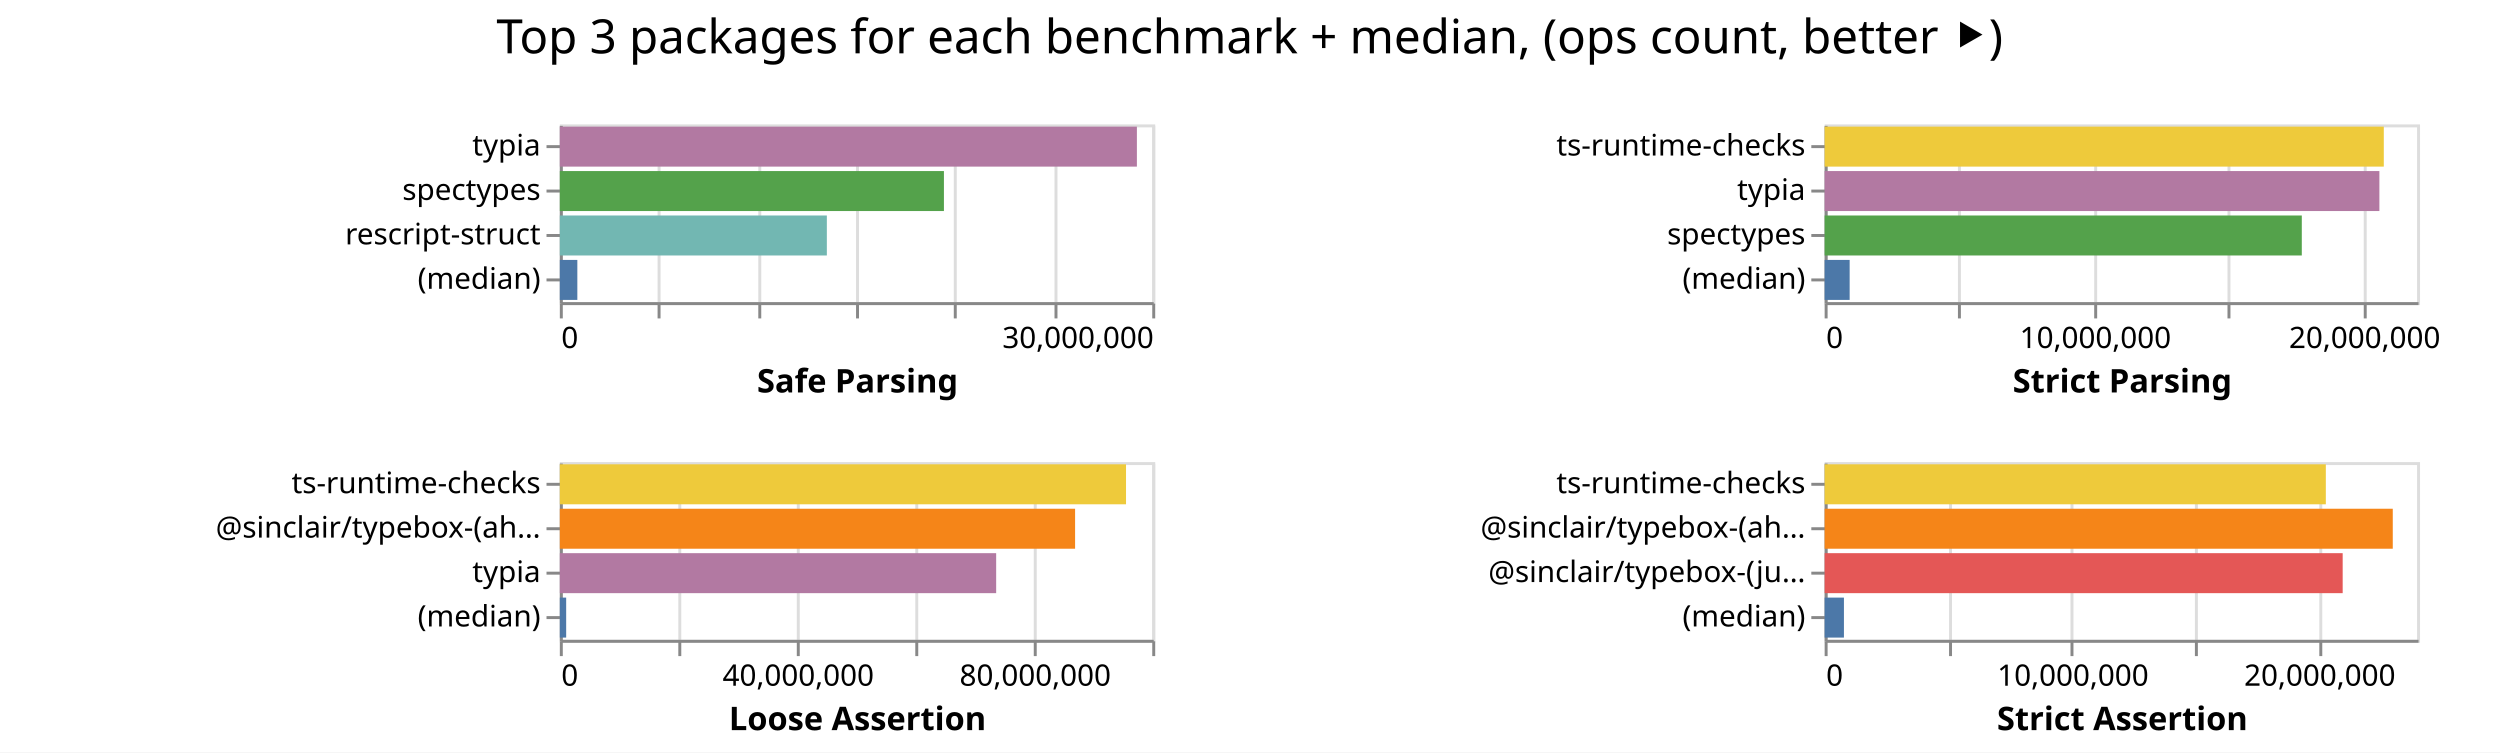
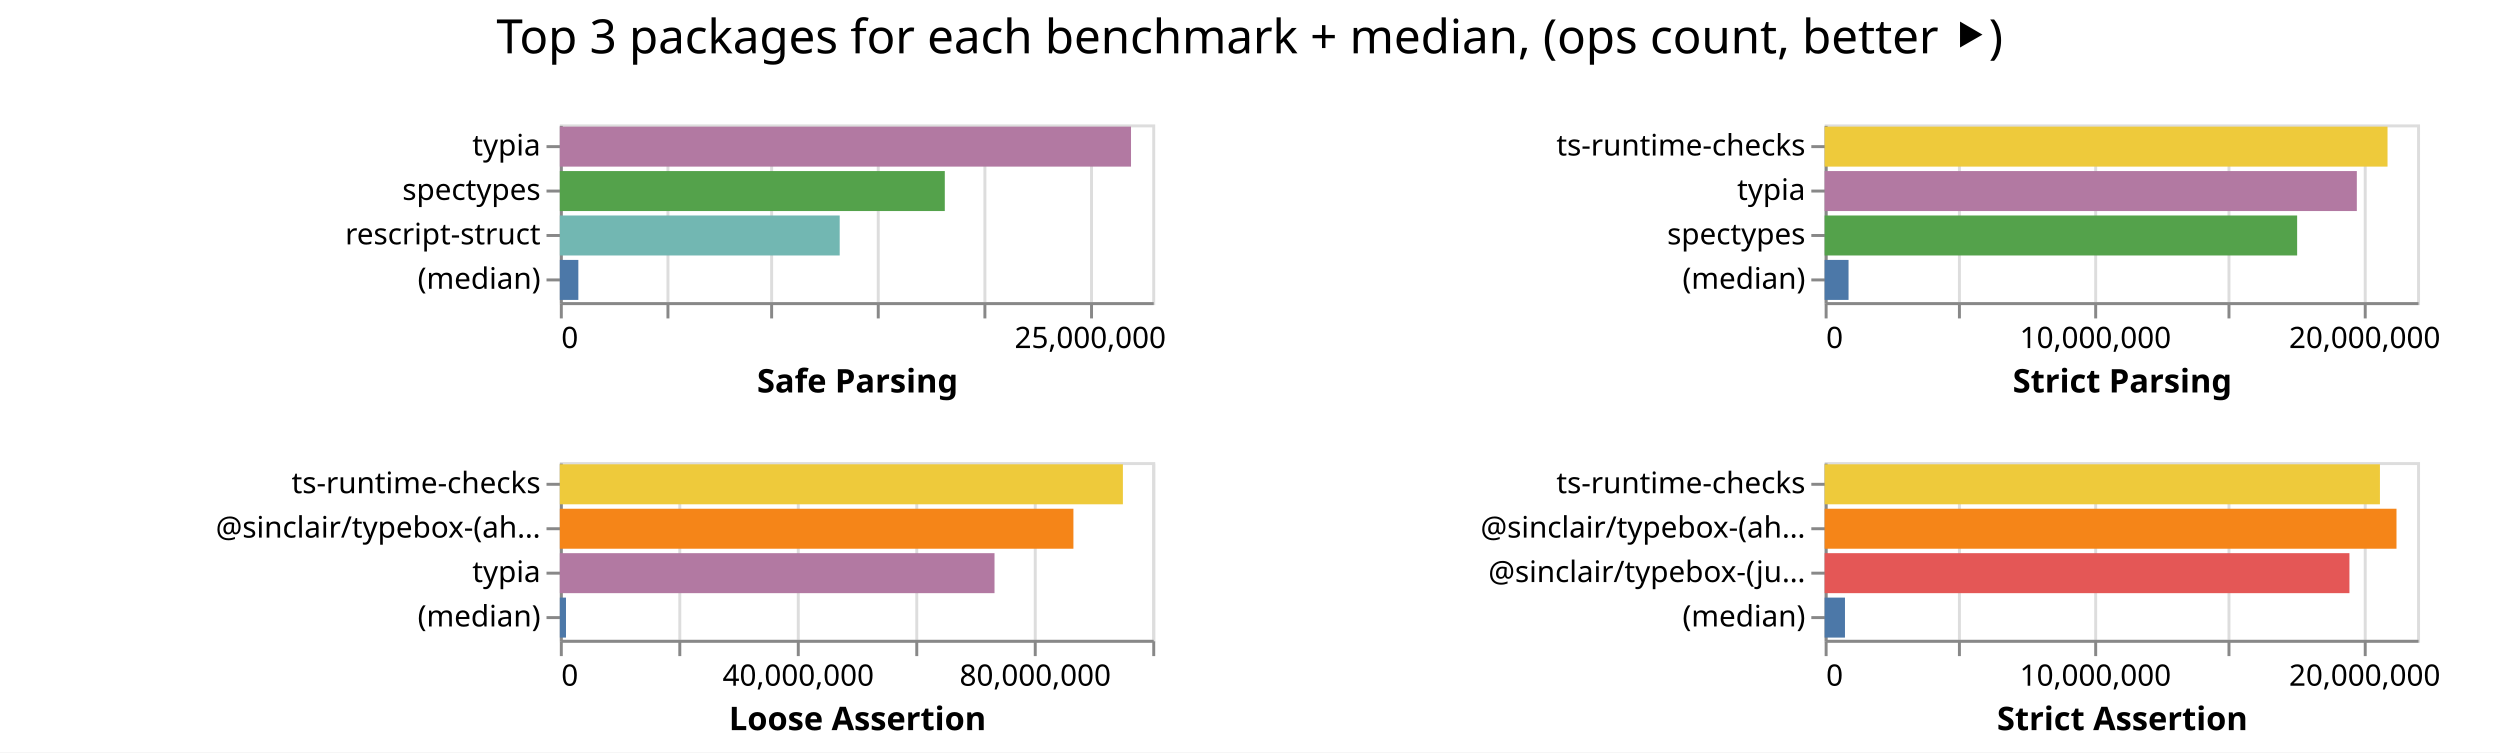
<svg xmlns="http://www.w3.org/2000/svg" class="marks" width="844" height="254">
  <path fill="#fff" d="M0 0h844v254H0z" />
  <g class="mark-group role-frame root" aria-roledescription="group mark container" fill="none" stroke-miterlimit="10">
    <path class="background" aria-hidden="true" d="M189 42Z" />
    <g class="mark-group role-scope child__Safe_Parsing_group" aria-roledescription="group mark container">
      <path class="background" aria-hidden="true" d="M189.5 42.5h200v60h-200Z" stroke="#ddd" />
      <g class="mark-group role-axis" aria-hidden="true">
        <path class="background" aria-hidden="true" d="M189.5 102.5Z" pointer-events="none" />
        <g class="mark-rule role-axis-grid" pointer-events="none" stroke="#ddd">
-           <path d="M189.5 102.5v-60M222.5 102.5v-60M256.5 102.5v-60M289.5 102.5v-60M322.5 102.5v-60M356.5 102.5v-60M389.5 102.5v-60" />
+           <path d="M189.5 102.5v-60M225.5 102.5v-60M260.5 102.5v-60M296.5 102.5v-60M332.5 102.5v-60M368.5 102.5v-60" />
        </g>
      </g>
-       <g pointer-events="none" class="mark-group role-axis" aria-roledescription="axis" aria-label="X-axis titled 'Safe Parsing' for a linear scale with values from 0 to 30,000,000">
+       <g pointer-events="none" class="mark-group role-axis" aria-roledescription="axis" aria-label="X-axis titled 'Safe Parsing' for a linear scale with values from 0 to 28,000,000">
        <path class="background" aria-hidden="true" d="M189.5 102.5Z" />
        <g class="mark-rule role-axis-tick" stroke="#888">
-           <path d="M189.5 102.5v5M222.5 102.5v5M256.5 102.5v5M289.5 102.5v5M322.5 102.5v5M356.5 102.5v5M389.5 102.5v5" />
+           <path d="M189.5 102.5v5M225.5 102.5v5M260.5 102.5v5M296.5 102.5v5M332.5 102.5v5M368.5 102.5v5" />
        </g>
        <g class="mark-text role-axis-label" font-family="sans-serif" font-size="10" fill="#000">
          <text transform="translate(189.5 117.5)">0</text>
-           <text text-anchor="end" transform="translate(389.5 117.5)">30,000,000</text>
+           <text text-anchor="middle" transform="translate(368.071 117.5)">25,000,000</text>
        </g>
        <path stroke="#888" d="M189.5 102.5h200" class="mark-rule role-axis-domain" />
        <text text-anchor="middle" transform="translate(289.5 132.5)" font-family="sans-serif" font-size="11" font-weight="bold" fill="#000" class="mark-text role-axis-title">Safe Parsing</text>
      </g>
      <g pointer-events="none" class="mark-group role-axis" aria-roledescription="axis" aria-label="Y-axis for a discrete scale with 4 values: typia, spectypes, rescript-struct, (median)">
        <path class="background" aria-hidden="true" d="M189.5 42.5Z" />
        <g class="mark-rule role-axis-tick" stroke="#888">
          <path d="M189.5 49.5h-5M189.5 64.5h-5M189.5 79.5h-5M189.5 94.5h-5" />
        </g>
        <g class="mark-text role-axis-label" text-anchor="end" font-family="sans-serif" font-size="10" fill="#000">
          <text transform="translate(182.5 52.5)">typia</text>
          <text transform="translate(182.5 67.5)">spectypes</text>
          <text transform="translate(182.5 82.5)">rescript-struct</text>
          <text transform="translate(182.5 97.5)">(median)</text>
        </g>
        <path stroke="#888" d="M189.5 42.5v60" class="mark-rule role-axis-domain" />
      </g>
      <g class="mark-rect role-mark child__Safe_Parsing_marks" aria-roledescription="rect mark container">
-         <path aria-label="Safe Parsing: 29222185; name: typia" aria-roledescription="bar" d="M189 42.75h194.815v13.5H189Z" fill="#b279a2" />
-         <path aria-label="Safe Parsing: 19450403; name: spectypes" aria-roledescription="bar" d="M189 57.75h129.67v13.5H189Z" fill="#54a24b" />
-         <path aria-label="Safe Parsing: 13521533; name: rescript-struct" aria-roledescription="bar" d="M189 72.75h90.144v13.5H189Z" fill="#72b7b2" />
-         <path aria-label="Safe Parsing: 886588; name: (median)" aria-roledescription="bar" d="M189 87.75h5.91v13.5H189Z" fill="#4c78a8" />
+         <path aria-label="Safe Parsing: 26996378; name: typia" aria-roledescription="bar" d="M189 42.75h192.831v13.5H189Z" fill="#b279a2" />
+         <path aria-label="Safe Parsing: 18194932; name: spectypes" aria-roledescription="bar" d="M189 57.75h129.964v13.5H189Z" fill="#54a24b" />
+         <path aria-label="Safe Parsing: 13227498; name: rescript-struct" aria-roledescription="bar" d="M189 72.75h94.482v13.5H189Z" fill="#72b7b2" />
+         <path aria-label="Safe Parsing: 874874; name: (median)" aria-roledescription="bar" d="M189 87.75h6.25v13.5H189Z" fill="#4c78a8" />
      </g>
    </g>
    <g class="mark-group role-scope child__Strict_Parsing_group" aria-roledescription="group mark container">
      <path class="background" aria-hidden="true" d="M616.5 42.5h200v60h-200Z" stroke="#ddd" />
      <g class="mark-group role-axis" aria-hidden="true">
        <path class="background" aria-hidden="true" d="M616.5 102.5Z" pointer-events="none" />
        <g class="mark-rule role-axis-grid" pointer-events="none" stroke="#ddd">
          <path d="M616.5 102.5v-60M661.5 102.5v-60M707.5 102.5v-60M752.5 102.5v-60M798.5 102.5v-60" />
        </g>
      </g>
      <g pointer-events="none" class="mark-group role-axis" aria-roledescription="axis" aria-label="X-axis titled 'Strict Parsing' for a linear scale with values from 0 to 22,000,000">
        <path class="background" aria-hidden="true" d="M616.5 102.5Z" />
        <g class="mark-rule role-axis-tick" stroke="#888">
          <path d="M616.5 102.5v5M661.5 102.5v5M707.5 102.5v5M752.5 102.5v5M798.5 102.5v5" />
        </g>
        <g class="mark-text role-axis-label" font-family="sans-serif" font-size="10" fill="#000">
          <text transform="translate(616.5 117.5)">0</text>
          <text text-anchor="middle" transform="translate(707.41 117.5)">10,000,000</text>
          <text text-anchor="middle" transform="translate(798.318 117.5)">20,000,000</text>
        </g>
        <path stroke="#888" d="M616.5 102.5h200" class="mark-rule role-axis-domain" />
        <text text-anchor="middle" transform="translate(716.5 132.5)" font-family="sans-serif" font-size="11" font-weight="bold" fill="#000" class="mark-text role-axis-title">Strict Parsing</text>
      </g>
      <g pointer-events="none" class="mark-group role-axis" aria-roledescription="axis" aria-label="Y-axis for a discrete scale with 4 values: ts-runtime-checks, typia, spectypes, (median)">
        <path class="background" aria-hidden="true" d="M616.5 42.5Z" />
        <g class="mark-rule role-axis-tick" stroke="#888">
          <path d="M616.5 49.5h-5M616.5 64.5h-5M616.5 79.5h-5M616.5 94.5h-5" />
        </g>
        <g class="mark-text role-axis-label" text-anchor="end" font-family="sans-serif" font-size="10" fill="#000">
          <text transform="translate(609.5 52.5)">ts-runtime-checks</text>
          <text transform="translate(609.5 67.5)">typia</text>
          <text transform="translate(609.5 82.5)">spectypes</text>
          <text transform="translate(609.5 97.5)">(median)</text>
        </g>
        <path stroke="#888" d="M616.5 42.5v60" class="mark-rule role-axis-domain" />
      </g>
      <g class="mark-rect role-mark child__Strict_Parsing_marks" aria-roledescription="rect mark container">
-         <path aria-label="Strict Parsing: 20764675; name: ts-runtime-checks" aria-roledescription="bar" d="M616 42.75h188.77v13.5H616Z" fill="#eeca3b" />
-         <path aria-label="Strict Parsing: 20600892; name: typia" aria-roledescription="bar" d="M616 57.75h187.28v13.5H616Z" fill="#b279a2" />
-         <path aria-label="Strict Parsing: 17719458; name: spectypes" aria-roledescription="bar" d="M616 72.75h161.086v13.5H616Z" fill="#54a24b" />
-         <path aria-label="Strict Parsing: 928703; name: (median)" aria-roledescription="bar" d="M616 87.75h8.443v13.5H616Z" fill="#4c78a8" />
+         <path aria-label="Strict Parsing: 20903212; name: ts-runtime-checks" aria-roledescription="bar" d="M616 42.75h190.03v13.5H616Z" fill="#eeca3b" />
+         <path aria-label="Strict Parsing: 19763341; name: typia" aria-roledescription="bar" d="M616 57.75h179.667v13.5H616Z" fill="#b279a2" />
+         <path aria-label="Strict Parsing: 17546668; name: spectypes" aria-roledescription="bar" d="M616 72.75h159.515v13.5H616Z" fill="#54a24b" />
+         <path aria-label="Strict Parsing: 887673; name: (median)" aria-roledescription="bar" d="M616 87.75h8.07v13.5H616Z" fill="#4c78a8" />
      </g>
    </g>
    <g class="mark-group role-scope child__Loose_Assertion_group" aria-roledescription="group mark container">
      <path class="background" aria-hidden="true" d="M189.5 156.5h200v60h-200Z" stroke="#ddd" />
      <g class="mark-group role-axis" aria-hidden="true">
        <path class="background" aria-hidden="true" d="M189.5 216.5Z" pointer-events="none" />
        <g class="mark-rule role-axis-grid" pointer-events="none" stroke="#ddd">
          <path d="M189.5 216.5v-60M229.5 216.5v-60M269.5 216.5v-60M309.5 216.5v-60M349.5 216.5v-60M389.5 216.5v-60" />
        </g>
      </g>
      <g pointer-events="none" class="mark-group role-axis" aria-roledescription="axis" aria-label="X-axis titled 'Loose Assertion' for a linear scale with values from 0 to 100,000,000">
        <path class="background" aria-hidden="true" d="M189.5 216.5Z" />
        <g class="mark-rule role-axis-tick" stroke="#888">
          <path d="M189.5 216.5v5M229.5 216.5v5M269.5 216.5v5M309.5 216.5v5M349.5 216.5v5M389.5 216.5v5" />
        </g>
        <g class="mark-text role-axis-label" font-family="sans-serif" font-size="10" fill="#000">
          <text transform="translate(189.5 231.5)">0</text>
          <text text-anchor="middle" transform="translate(269.5 231.5)">40,000,000</text>
          <text text-anchor="middle" transform="translate(349.5 231.5)">80,000,000</text>
        </g>
        <path stroke="#888" d="M189.5 216.5h200" class="mark-rule role-axis-domain" />
        <text text-anchor="middle" transform="translate(289.5 246.5)" font-family="sans-serif" font-size="11" font-weight="bold" fill="#000" class="mark-text role-axis-title">Loose Assertion</text>
      </g>
      <g pointer-events="none" class="mark-group role-axis" aria-roledescription="axis" aria-label="Y-axis for a discrete scale with 4 values: ts-runtime-checks, @sinclair/typebox-(ahead-of-time), typia, (median)">
        <path class="background" aria-hidden="true" d="M189.5 156.5Z" />
        <g class="mark-rule role-axis-tick" stroke="#888">
          <path d="M189.5 163.5h-5M189.5 178.5h-5M189.5 193.5h-5M189.5 208.5h-5" />
        </g>
        <g class="mark-text role-axis-label" text-anchor="end" font-family="sans-serif" font-size="10" fill="#000">
          <text transform="translate(182.5 166.5)">ts-runtime-checks</text>
          <text transform="translate(182.5 181.5)">@sinclair/typebox-(ah…</text>
          <text transform="translate(182.5 196.5)">typia</text>
          <text transform="translate(182.5 211.5)">(median)</text>
        </g>
        <path stroke="#888" d="M189.5 156.5v60" class="mark-rule role-axis-domain" />
      </g>
      <g class="mark-rect role-mark child__Loose_Assertion_marks" aria-roledescription="rect mark container">
-         <path aria-label="Loose Assertion: 95573543; name: ts-runtime-checks" aria-roledescription="bar" d="M189 156.75h191.147v13.5H189Z" fill="#eeca3b" />
-         <path aria-label="Loose Assertion: 86975571; name: @sinclair/typebox-(ahead-of-time)" aria-roledescription="bar" d="M189 171.75h173.951v13.5H189Z" fill="#f58518" />
-         <path aria-label="Loose Assertion: 73652368; name: typia" aria-roledescription="bar" d="M189 186.75h147.305v13.5H189Z" fill="#b279a2" />
-         <path aria-label="Loose Assertion: 1070369; name: (median)" aria-roledescription="bar" d="M189 201.75h2.14v13.5H189Z" fill="#4c78a8" />
+         <path aria-label="Loose Assertion: 95044281; name: ts-runtime-checks" aria-roledescription="bar" d="M189 156.75h190.089v13.5H189Z" fill="#eeca3b" />
+         <path aria-label="Loose Assertion: 86692111; name: @sinclair/typebox-(ahead-of-time)" aria-roledescription="bar" d="M189 171.75h173.384v13.5H189Z" fill="#f58518" />
+         <path aria-label="Loose Assertion: 73374292; name: typia" aria-roledescription="bar" d="M189 186.75h146.749v13.5H189Z" fill="#b279a2" />
+         <path aria-label="Loose Assertion: 1038850; name: (median)" aria-roledescription="bar" d="M189 201.75h2.078v13.5H189Z" fill="#4c78a8" />
      </g>
    </g>
    <g class="mark-group role-scope child__Strict_Assertion_group" aria-roledescription="group mark container">
      <path class="background" aria-hidden="true" d="M616.5 156.5h200v60h-200Z" stroke="#ddd" />
      <g class="mark-group role-axis" aria-hidden="true">
        <path class="background" aria-hidden="true" d="M616.5 216.5Z" pointer-events="none" />
        <g class="mark-rule role-axis-grid" pointer-events="none" stroke="#ddd">
-           <path d="M616.5 216.5v-60M658.5 216.5v-60M699.5 216.5v-60M741.5 216.5v-60M783.5 216.5v-60" />
+           <path d="M616.5 216.5v-60M661.5 216.5v-60M707.5 216.5v-60M752.5 216.5v-60M798.5 216.5v-60" />
        </g>
      </g>
-       <g pointer-events="none" class="mark-group role-axis" aria-roledescription="axis" aria-label="X-axis titled 'Strict Assertion' for a linear scale with values from 0 to 24,000,000">
+       <g pointer-events="none" class="mark-group role-axis" aria-roledescription="axis" aria-label="X-axis titled 'Strict Assertion' for a linear scale with values from 0 to 22,000,000">
        <path class="background" aria-hidden="true" d="M616.5 216.5Z" />
        <g class="mark-rule role-axis-tick" stroke="#888">
-           <path d="M616.5 216.5v5M658.5 216.5v5M699.5 216.5v5M741.5 216.5v5M783.5 216.5v5" />
+           <path d="M616.5 216.5v5M661.5 216.5v5M707.5 216.5v5M752.5 216.5v5M798.5 216.5v5" />
        </g>
        <g class="mark-text role-axis-label" font-family="sans-serif" font-size="10" fill="#000">
          <text transform="translate(616.5 231.5)">0</text>
-           <text text-anchor="middle" transform="translate(699.833 231.5)">10,000,000</text>
-           <text text-anchor="middle" transform="translate(783.167 231.5)">20,000,000</text>
+           <text text-anchor="middle" transform="translate(707.41 231.5)">10,000,000</text>
+           <text text-anchor="middle" transform="translate(798.318 231.5)">20,000,000</text>
        </g>
        <path stroke="#888" d="M616.5 216.5h200" class="mark-rule role-axis-domain" />
        <text text-anchor="middle" transform="translate(716.5 246.5)" font-family="sans-serif" font-size="11" font-weight="bold" fill="#000" class="mark-text role-axis-title">Strict Assertion</text>
      </g>
      <g pointer-events="none" class="mark-group role-axis" aria-roledescription="axis" aria-label="Y-axis for a discrete scale with 4 values: ts-runtime-checks, @sinclair/typebox-(ahead-of-time), @sinclair/typebox-(just-in-time), (median)">
        <path class="background" aria-hidden="true" d="M616.5 156.5Z" />
        <g class="mark-rule role-axis-tick" stroke="#888">
          <path d="M616.5 163.5h-5M616.5 178.5h-5M616.5 193.5h-5M616.5 208.5h-5" />
        </g>
        <g class="mark-text role-axis-label" text-anchor="end" font-family="sans-serif" font-size="10" fill="#000">
          <text transform="translate(609.5 166.5)">ts-runtime-checks</text>
          <text transform="translate(609.5 181.5)">@sinclair/typebox-(ah…</text>
          <text transform="translate(609.5 196.5)">@sinclair/typebox-(ju…</text>
          <text transform="translate(609.5 211.5)">(median)</text>
        </g>
        <path stroke="#888" d="M616.5 156.5v60" class="mark-rule role-axis-domain" />
      </g>
      <g class="mark-rect role-mark child__Strict_Assertion_marks" aria-roledescription="rect mark container">
-         <path aria-label="Strict Assertion: 20304279; name: ts-runtime-checks" aria-roledescription="bar" d="M616 156.75h169.202v13.5H616Z" fill="#eeca3b" />
-         <path aria-label="Strict Assertion: 23015713; name: @sinclair/typebox-(ahead-of-time)" aria-roledescription="bar" d="M616 171.75h191.798v13.5H616Z" fill="#f58518" />
-         <path aria-label="Strict Assertion: 20986573; name: @sinclair/typebox-(just-in-time)" aria-roledescription="bar" d="M616 186.75h174.888v13.5H616Z" fill="#e45756" />
-         <path aria-label="Strict Assertion: 781446; name: (median)" aria-roledescription="bar" d="M616 201.75h6.512v13.5H616Z" fill="#4c78a8" />
+         <path aria-label="Strict Assertion: 20621364; name: ts-runtime-checks" aria-roledescription="bar" d="M616 156.75h187.467v13.5H616Z" fill="#eeca3b" />
+         <path aria-label="Strict Assertion: 21236278; name: @sinclair/typebox-(ahead-of-time)" aria-roledescription="bar" d="M616 171.75h193.057v13.5H616Z" fill="#f58518" />
+         <path aria-label="Strict Assertion: 19488788; name: @sinclair/typebox-(just-in-time)" aria-roledescription="bar" d="M616 186.75h177.17v13.5H616Z" fill="#e45756" />
+         <path aria-label="Strict Assertion: 754923; name: (median)" aria-roledescription="bar" d="M616 201.75h6.863v13.5H616Z" fill="#4c78a8" />
      </g>
    </g>
    <g class="mark-group role-title">
      <path class="background" aria-hidden="true" d="M421.91 5Z" pointer-events="none" />
      <text text-anchor="middle" transform="translate(421.91 18)" font-family="sans-serif" font-size="16" fill="#000" class="mark-text role-title-text" aria-roledescription="title" aria-label="Title text 'Top 3 packages for each benchmark + median, (ops count, better ⯈)'" pointer-events="none">Top 3 packages for each benchmark + median, (ops count, better ⯈)</text>
    </g>
  </g>
</svg>
